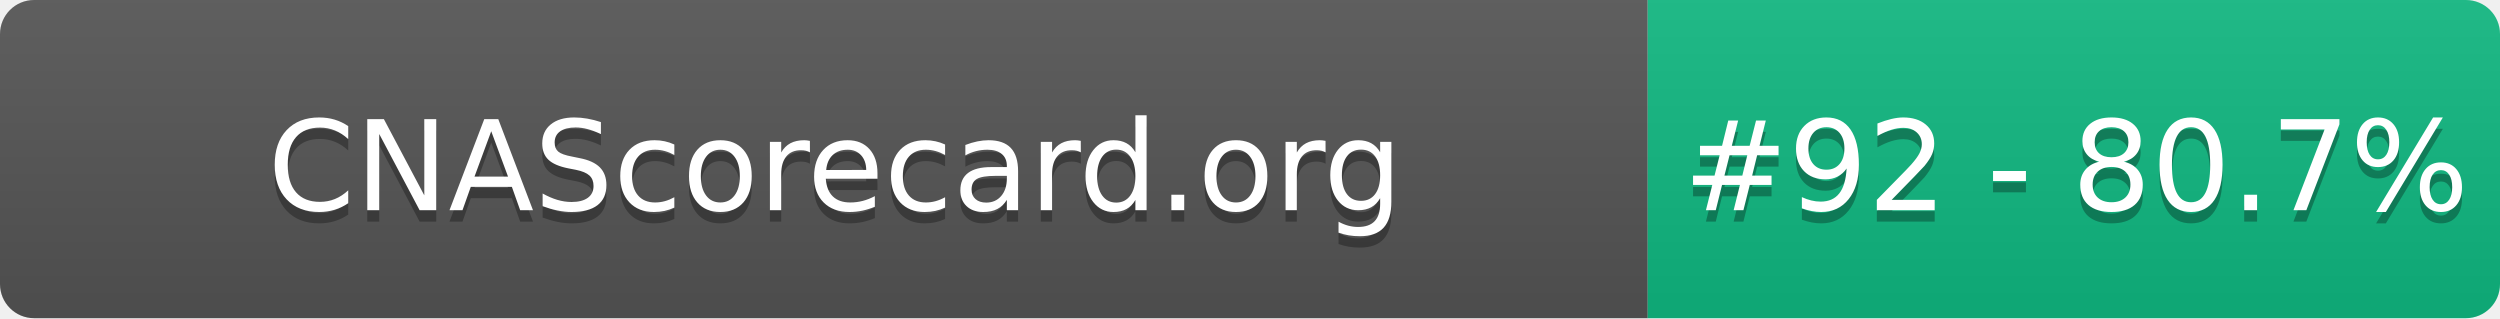
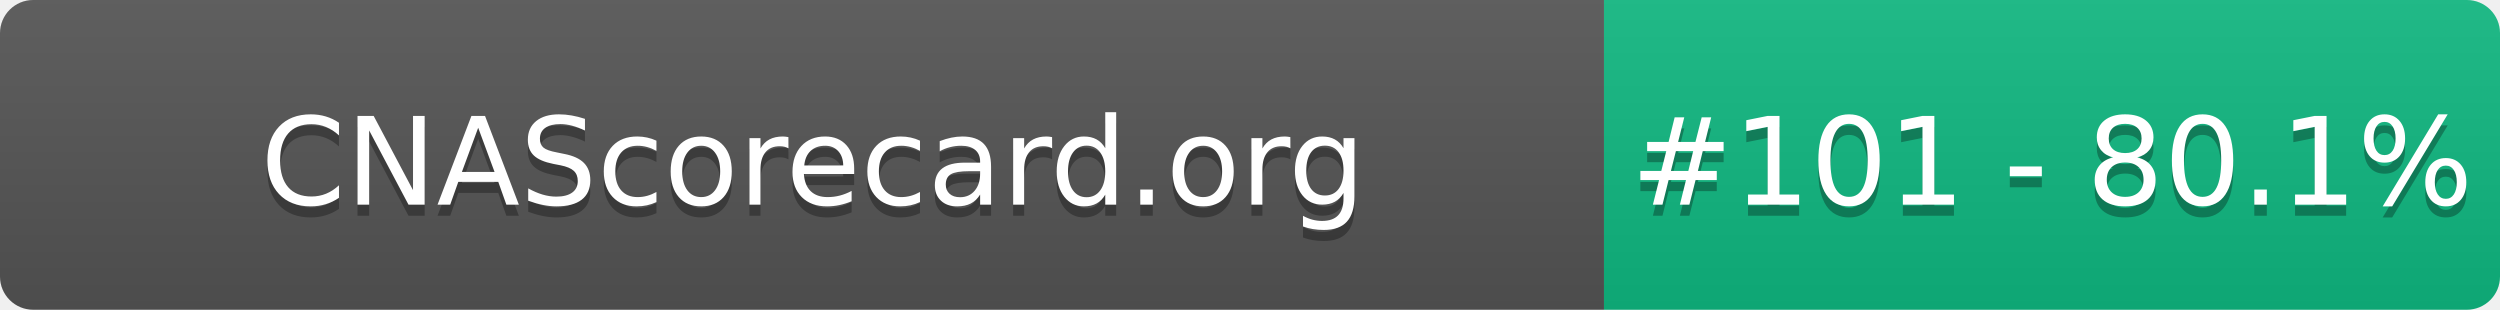
- <svg xmlns="http://www.w3.org/2000/svg" width="220" height="28" role="img" aria-label="CNAScorecard.org: #92 - 80.7%">
+ <svg xmlns="http://www.w3.org/2000/svg" width="226" height="28" role="img" aria-label="CNAScorecard.org: #101 - 80.1%">
  <linearGradient id="s" x2="0" y2="100%">
    <stop offset="0" stop-color="#bbb" stop-opacity=".1" />
    <stop offset="1" stop-opacity=".1" />
  </linearGradient>
  <clipPath id="r">
-     <rect width="220" height="28" rx="3" fill="#fff" />
+     <rect width="226" height="28" rx="3" fill="#fff" />
  </clipPath>
  <g clip-path="url(#r)">
    <rect width="145" height="28" fill="#555" />
-     <rect x="145" width="75" height="28" fill="#10B981" />
-     <rect width="220" height="28" fill="url(#s)" />
+     <rect x="145" width="81" height="28" fill="#10B981" />
+     <rect width="226" height="28" fill="url(#s)" />
  </g>
  <g fill="#fff" text-anchor="middle" font-family="Verdana,Geneva,DejaVu Sans,sans-serif" text-rendering="geometricPrecision" font-size="110">
    <text aria-hidden="true" x="735" y="195" fill="#010101" fill-opacity=".3" transform="scale(.1)" textLength="1350">CNAScorecard.org</text>
    <text x="735" y="185" transform="scale(.1)" fill="#fff" textLength="1350">CNAScorecard.org</text>
-     <text aria-hidden="true" x="1827" y="195" fill="#010101" fill-opacity=".3" transform="scale(.1)" textLength="605">#92 - 80.7%</text>
-     <text x="1827" y="185" transform="scale(.1)" fill="#fff" textLength="605">#92 - 80.7%</text>
+     <text aria-hidden="true" x="1855" y="195" fill="#010101" fill-opacity=".3" transform="scale(.1)" textLength="660">#101 - 80.1%</text>
+     <text x="1855" y="185" transform="scale(.1)" fill="#fff" textLength="660">#101 - 80.1%</text>
  </g>
</svg>
